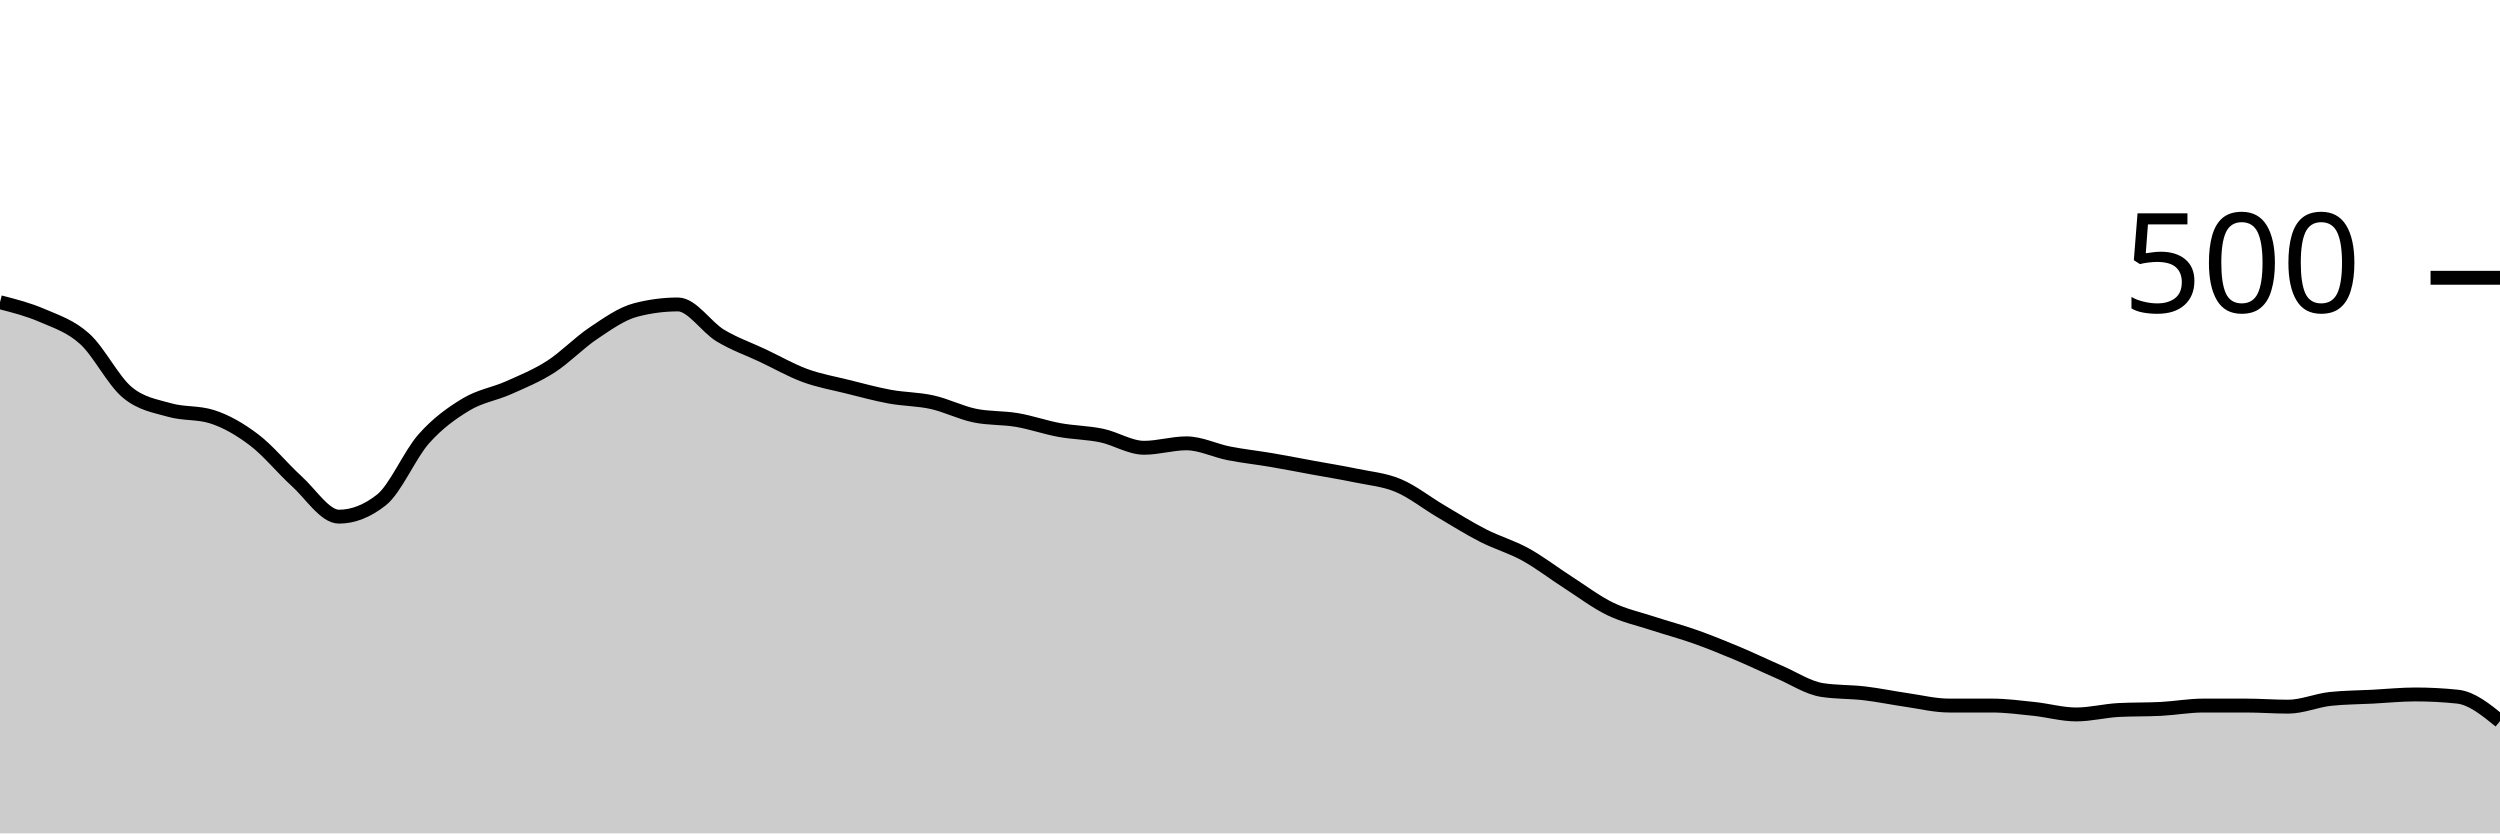
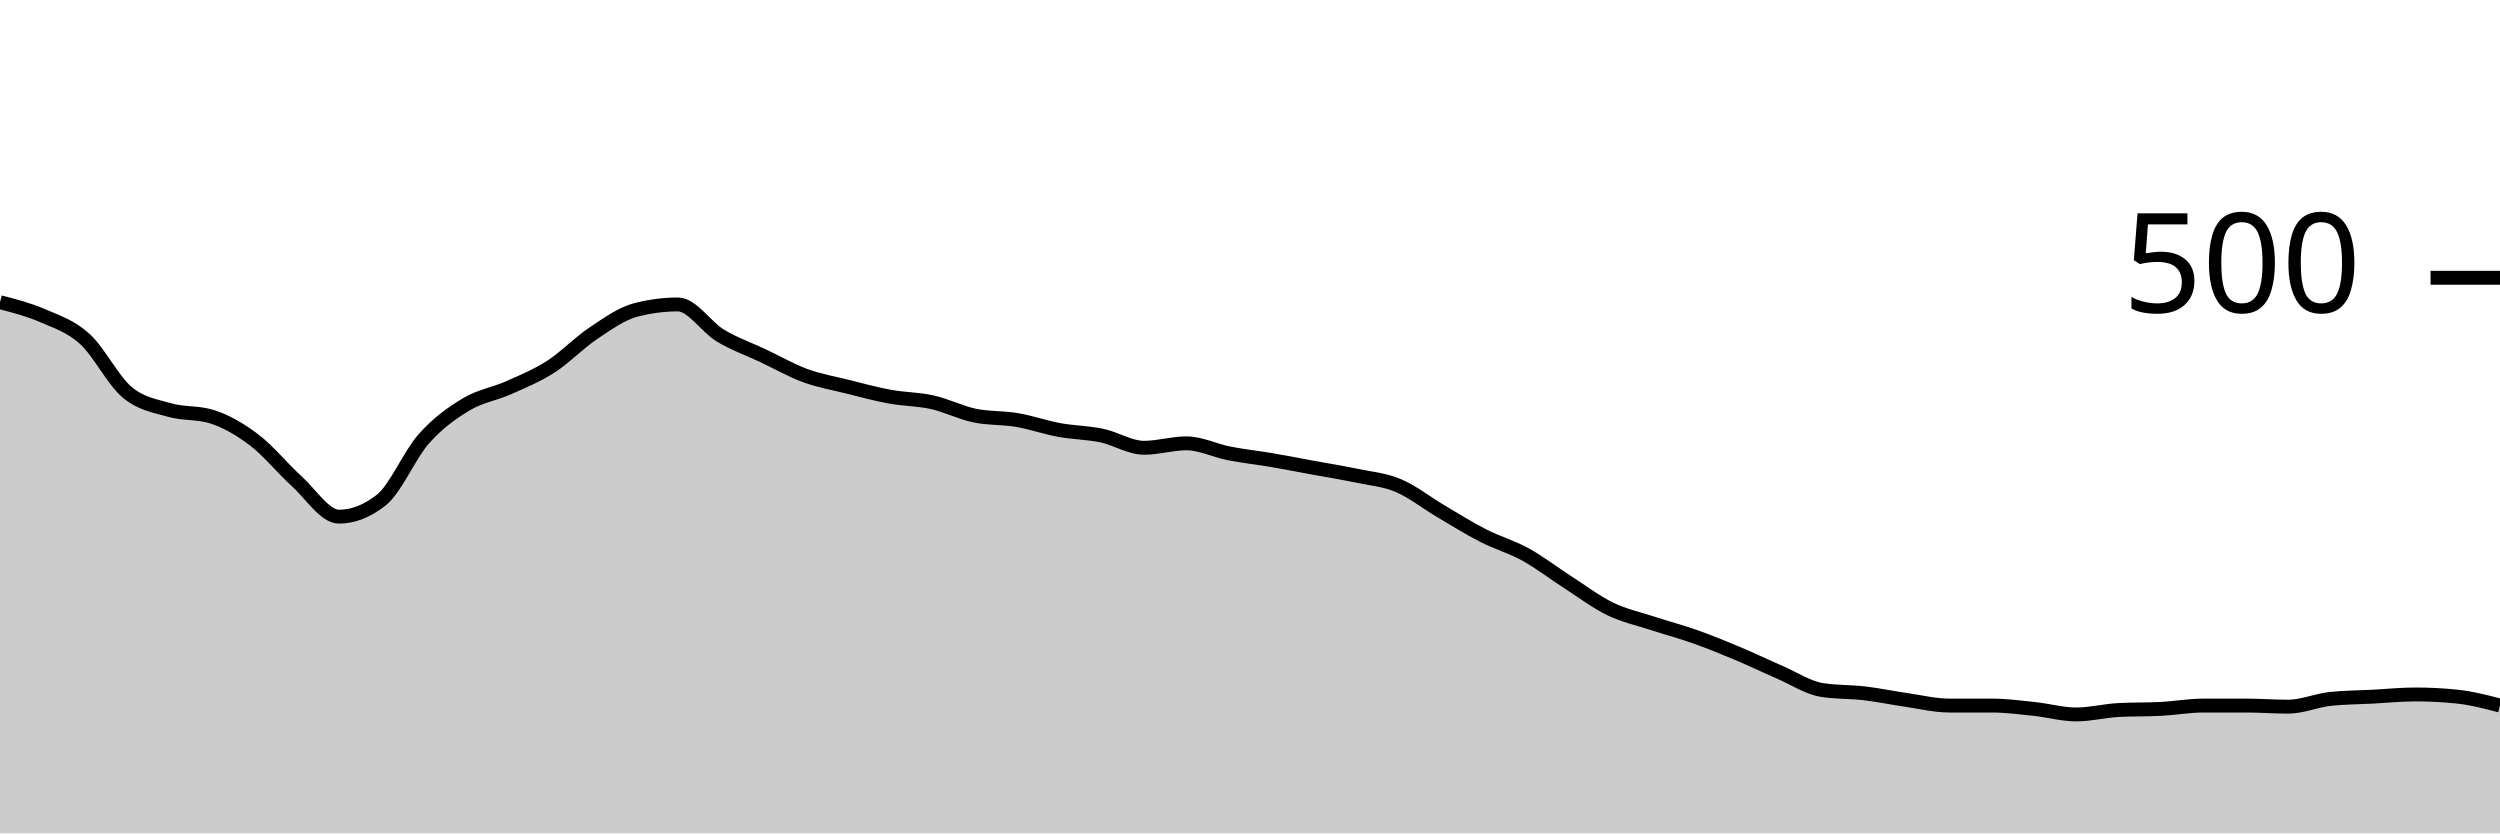
<svg xmlns="http://www.w3.org/2000/svg" viewBox="0 0 180 60">
  <g transform="translate(0,20)">
-     <path class="area" fill="rgba(0, 0, 0, 0.2)" d="M0,1.76C1.017,2.02,2.034,2.28,3.051,2.72C4.068,3.16,5.085,3.48,6.102,4.4C7.119,5.32,8.136,7.387,9.153,8.24C10.169,9.093,11.186,9.227,12.203,9.52C13.22,9.813,14.237,9.68,15.254,10C16.271,10.32,17.288,10.907,18.305,11.68C19.322,12.453,20.339,13.72,21.356,14.64C22.373,15.56,23.39,17.2,24.407,17.2C25.424,17.2,26.441,16.8,27.458,16C28.475,15.2,29.492,12.747,30.508,11.6C31.525,10.453,32.542,9.733,33.559,9.12C34.576,8.507,35.593,8.373,36.61,7.92C37.627,7.467,38.644,7.053,39.661,6.4C40.678,5.747,41.695,4.68,42.712,4C43.729,3.32,44.746,2.587,45.763,2.32C46.78,2.053,47.797,1.92,48.814,1.92C49.831,1.92,50.847,3.547,51.864,4.16C52.881,4.773,53.898,5.12,54.915,5.6C55.932,6.08,56.949,6.667,57.966,7.04C58.983,7.413,60,7.587,61.017,7.84C62.034,8.093,63.051,8.373,64.068,8.56C65.085,8.747,66.102,8.733,67.119,8.96C68.136,9.187,69.153,9.707,70.169,9.92C71.186,10.133,72.203,10.067,73.22,10.24C74.237,10.413,75.254,10.773,76.271,10.96C77.288,11.147,78.305,11.147,79.322,11.36C80.339,11.573,81.356,12.24,82.373,12.24C83.39,12.24,84.407,11.92,85.424,11.92C86.441,11.92,87.458,12.44,88.475,12.64C89.492,12.84,90.508,12.947,91.525,13.12C92.542,13.293,93.559,13.493,94.576,13.68C95.593,13.867,96.61,14.027,97.627,14.24C98.644,14.453,99.661,14.533,100.678,14.96C101.695,15.387,102.712,16.2,103.729,16.8C104.746,17.4,105.763,18.04,106.78,18.56C107.797,19.08,108.814,19.36,109.831,19.92C110.847,20.48,111.864,21.267,112.881,21.92C113.898,22.573,114.915,23.347,115.932,23.84C116.949,24.333,117.966,24.547,118.983,24.88C120,25.213,121.017,25.48,122.034,25.84C123.051,26.2,124.068,26.613,125.085,27.04C126.102,27.467,127.119,27.96,128.136,28.4C129.153,28.84,130.169,29.52,131.186,29.68C132.203,29.84,133.22,29.8,134.237,29.92C135.254,30.04,136.271,30.253,137.288,30.4C138.305,30.547,139.322,30.8,140.339,30.8C141.356,30.8,142.373,30.8,143.39,30.8C144.407,30.8,145.424,30.933,146.441,31.04C147.458,31.147,148.475,31.44,149.492,31.44C150.508,31.44,151.525,31.173,152.542,31.12C153.559,31.067,154.576,31.093,155.593,31.04C156.61,30.987,157.627,30.8,158.644,30.8C159.661,30.8,160.678,30.8,161.695,30.8C162.712,30.8,163.729,30.88,164.746,30.88C165.763,30.88,166.78,30.427,167.797,30.32C168.814,30.213,169.831,30.213,170.847,30.16C171.864,30.107,172.881,30,173.898,30C174.915,30,175.932,30.053,176.949,30.16C177.966,30.267,178.983,31.093,180,31.92L180,40C178.983,40,177.966,40,176.949,40C175.932,40,174.915,40,173.898,40C172.881,40,171.864,40,170.847,40C169.831,40,168.814,40,167.797,40C166.78,40,165.763,40,164.746,40C163.729,40,162.712,40,161.695,40C160.678,40,159.661,40,158.644,40C157.627,40,156.61,40,155.593,40C154.576,40,153.559,40,152.542,40C151.525,40,150.508,40,149.492,40C148.475,40,147.458,40,146.441,40C145.424,40,144.407,40,143.39,40C142.373,40,141.356,40,140.339,40C139.322,40,138.305,40,137.288,40C136.271,40,135.254,40,134.237,40C133.22,40,132.203,40,131.186,40C130.169,40,129.153,40,128.136,40C127.119,40,126.102,40,125.085,40C124.068,40,123.051,40,122.034,40C121.017,40,120,40,118.983,40C117.966,40,116.949,40,115.932,40C114.915,40,113.898,40,112.881,40C111.864,40,110.847,40,109.831,40C108.814,40,107.797,40,106.78,40C105.763,40,104.746,40,103.729,40C102.712,40,101.695,40,100.678,40C99.661,40,98.644,40,97.627,40C96.61,40,95.593,40,94.576,40C93.559,40,92.542,40,91.525,40C90.508,40,89.492,40,88.475,40C87.458,40,86.441,40,85.424,40C84.407,40,83.39,40,82.373,40C81.356,40,80.339,40,79.322,40C78.305,40,77.288,40,76.271,40C75.254,40,74.237,40,73.22,40C72.203,40,71.186,40,70.169,40C69.153,40,68.136,40,67.119,40C66.102,40,65.085,40,64.068,40C63.051,40,62.034,40,61.017,40C60,40,58.983,40,57.966,40C56.949,40,55.932,40,54.915,40C53.898,40,52.881,40,51.864,40C50.847,40,49.831,40,48.814,40C47.797,40,46.78,40,45.763,40C44.746,40,43.729,40,42.712,40C41.695,40,40.678,40,39.661,40C38.644,40,37.627,40,36.61,40C35.593,40,34.576,40,33.559,40C32.542,40,31.525,40,30.508,40C29.492,40,28.475,40,27.458,40C26.441,40,25.424,40,24.407,40C23.39,40,22.373,40,21.356,40C20.339,40,19.322,40,18.305,40C17.288,40,16.271,40,15.254,40C14.237,40,13.22,40,12.203,40C11.186,40,10.169,40,9.153,40C8.136,40,7.119,40,6.102,40C5.085,40,4.068,40,3.051,40C2.034,40,1.017,40,0,40Z" />
-     <path class="line" stroke="black" fill="none" d="M0,1.76C1.017,2.02,2.034,2.28,3.051,2.72C4.068,3.16,5.085,3.48,6.102,4.4C7.119,5.32,8.136,7.387,9.153,8.24C10.169,9.093,11.186,9.227,12.203,9.52C13.22,9.813,14.237,9.68,15.254,10C16.271,10.32,17.288,10.907,18.305,11.68C19.322,12.453,20.339,13.72,21.356,14.64C22.373,15.56,23.39,17.2,24.407,17.2C25.424,17.2,26.441,16.8,27.458,16C28.475,15.2,29.492,12.747,30.508,11.6C31.525,10.453,32.542,9.733,33.559,9.12C34.576,8.507,35.593,8.373,36.61,7.92C37.627,7.467,38.644,7.053,39.661,6.4C40.678,5.747,41.695,4.68,42.712,4C43.729,3.32,44.746,2.587,45.763,2.32C46.78,2.053,47.797,1.92,48.814,1.92C49.831,1.92,50.847,3.547,51.864,4.16C52.881,4.773,53.898,5.12,54.915,5.6C55.932,6.08,56.949,6.667,57.966,7.04C58.983,7.413,60,7.587,61.017,7.84C62.034,8.093,63.051,8.373,64.068,8.56C65.085,8.747,66.102,8.733,67.119,8.96C68.136,9.187,69.153,9.707,70.169,9.92C71.186,10.133,72.203,10.067,73.22,10.24C74.237,10.413,75.254,10.773,76.271,10.96C77.288,11.147,78.305,11.147,79.322,11.36C80.339,11.573,81.356,12.24,82.373,12.24C83.39,12.24,84.407,11.92,85.424,11.92C86.441,11.92,87.458,12.44,88.475,12.64C89.492,12.84,90.508,12.947,91.525,13.12C92.542,13.293,93.559,13.493,94.576,13.68C95.593,13.867,96.61,14.027,97.627,14.24C98.644,14.453,99.661,14.533,100.678,14.96C101.695,15.387,102.712,16.2,103.729,16.8C104.746,17.4,105.763,18.04,106.78,18.56C107.797,19.08,108.814,19.36,109.831,19.92C110.847,20.48,111.864,21.267,112.881,21.92C113.898,22.573,114.915,23.347,115.932,23.84C116.949,24.333,117.966,24.547,118.983,24.88C120,25.213,121.017,25.48,122.034,25.84C123.051,26.2,124.068,26.613,125.085,27.04C126.102,27.467,127.119,27.96,128.136,28.4C129.153,28.84,130.169,29.52,131.186,29.68C132.203,29.84,133.22,29.8,134.237,29.92C135.254,30.04,136.271,30.253,137.288,30.4C138.305,30.547,139.322,30.8,140.339,30.8C141.356,30.8,142.373,30.8,143.39,30.8C144.407,30.8,145.424,30.933,146.441,31.04C147.458,31.147,148.475,31.44,149.492,31.44C150.508,31.44,151.525,31.173,152.542,31.12C153.559,31.067,154.576,31.093,155.593,31.04C156.61,30.987,157.627,30.8,158.644,30.8C159.661,30.8,160.678,30.8,161.695,30.8C162.712,30.8,163.729,30.88,164.746,30.88C165.763,30.88,166.78,30.427,167.797,30.32C168.814,30.213,169.831,30.213,170.847,30.16C171.864,30.107,172.881,30,173.898,30C174.915,30,175.932,30.053,176.949,30.16C177.966,30.267,178.983,31.093,180,31.92" />
+     <path class="area" fill="rgba(0, 0, 0, 0.2)" d="M0,1.76C1.017,2.02,2.034,2.28,3.051,2.72C4.068,3.16,5.085,3.48,6.102,4.4C7.119,5.32,8.136,7.387,9.153,8.24C10.169,9.093,11.186,9.227,12.203,9.52C13.22,9.813,14.237,9.68,15.254,10C16.271,10.32,17.288,10.907,18.305,11.68C19.322,12.453,20.339,13.72,21.356,14.64C22.373,15.56,23.39,17.2,24.407,17.2C25.424,17.2,26.441,16.8,27.458,16C28.475,15.2,29.492,12.747,30.508,11.6C31.525,10.453,32.542,9.733,33.559,9.12C34.576,8.507,35.593,8.373,36.61,7.92C37.627,7.467,38.644,7.053,39.661,6.4C40.678,5.747,41.695,4.68,42.712,4C43.729,3.32,44.746,2.587,45.763,2.32C46.78,2.053,47.797,1.92,48.814,1.92C49.831,1.92,50.847,3.547,51.864,4.16C52.881,4.773,53.898,5.12,54.915,5.6C55.932,6.08,56.949,6.667,57.966,7.04C58.983,7.413,60,7.587,61.017,7.84C62.034,8.093,63.051,8.373,64.068,8.56C65.085,8.747,66.102,8.733,67.119,8.96C68.136,9.187,69.153,9.707,70.169,9.92C71.186,10.133,72.203,10.067,73.22,10.24C74.237,10.413,75.254,10.773,76.271,10.96C77.288,11.147,78.305,11.147,79.322,11.36C80.339,11.573,81.356,12.24,82.373,12.24C83.39,12.24,84.407,11.92,85.424,11.92C86.441,11.92,87.458,12.44,88.475,12.64C89.492,12.84,90.508,12.947,91.525,13.12C92.542,13.293,93.559,13.493,94.576,13.68C95.593,13.867,96.61,14.027,97.627,14.24C98.644,14.453,99.661,14.533,100.678,14.96C101.695,15.387,102.712,16.2,103.729,16.8C104.746,17.4,105.763,18.04,106.78,18.56C107.797,19.08,108.814,19.36,109.831,19.92C110.847,20.48,111.864,21.267,112.881,21.92C113.898,22.573,114.915,23.347,115.932,23.84C116.949,24.333,117.966,24.547,118.983,24.88C120,25.213,121.017,25.48,122.034,25.84C123.051,26.2,124.068,26.613,125.085,27.04C126.102,27.467,127.119,27.96,128.136,28.4C129.153,28.84,130.169,29.52,131.186,29.68C132.203,29.84,133.22,29.8,134.237,29.92C135.254,30.04,136.271,30.253,137.288,30.4C138.305,30.547,139.322,30.8,140.339,30.8C141.356,30.8,142.373,30.8,143.39,30.8C144.407,30.8,145.424,30.933,146.441,31.04C147.458,31.147,148.475,31.44,149.492,31.44C150.508,31.44,151.525,31.173,152.542,31.12C153.559,31.067,154.576,31.093,155.593,31.04C156.61,30.987,157.627,30.8,158.644,30.8C159.661,30.8,160.678,30.8,161.695,30.8C162.712,30.8,163.729,30.88,164.746,30.88C165.763,30.88,166.78,30.427,167.797,30.32C168.814,30.213,169.831,30.213,170.847,30.16C171.864,30.107,172.881,30,173.898,30C174.915,30,175.932,30.053,176.949,30.16C177.966,30.267,178.983,30.533,180,30.8L180,40C178.983,40,177.966,40,176.949,40C175.932,40,174.915,40,173.898,40C172.881,40,171.864,40,170.847,40C169.831,40,168.814,40,167.797,40C166.78,40,165.763,40,164.746,40C163.729,40,162.712,40,161.695,40C160.678,40,159.661,40,158.644,40C157.627,40,156.61,40,155.593,40C154.576,40,153.559,40,152.542,40C151.525,40,150.508,40,149.492,40C148.475,40,147.458,40,146.441,40C145.424,40,144.407,40,143.39,40C142.373,40,141.356,40,140.339,40C139.322,40,138.305,40,137.288,40C136.271,40,135.254,40,134.237,40C133.22,40,132.203,40,131.186,40C130.169,40,129.153,40,128.136,40C127.119,40,126.102,40,125.085,40C124.068,40,123.051,40,122.034,40C121.017,40,120,40,118.983,40C117.966,40,116.949,40,115.932,40C114.915,40,113.898,40,112.881,40C111.864,40,110.847,40,109.831,40C108.814,40,107.797,40,106.78,40C105.763,40,104.746,40,103.729,40C102.712,40,101.695,40,100.678,40C99.661,40,98.644,40,97.627,40C96.61,40,95.593,40,94.576,40C93.559,40,92.542,40,91.525,40C90.508,40,89.492,40,88.475,40C87.458,40,86.441,40,85.424,40C84.407,40,83.39,40,82.373,40C81.356,40,80.339,40,79.322,40C78.305,40,77.288,40,76.271,40C75.254,40,74.237,40,73.22,40C72.203,40,71.186,40,70.169,40C69.153,40,68.136,40,67.119,40C66.102,40,65.085,40,64.068,40C63.051,40,62.034,40,61.017,40C60,40,58.983,40,57.966,40C56.949,40,55.932,40,54.915,40C53.898,40,52.881,40,51.864,40C50.847,40,49.831,40,48.814,40C47.797,40,46.78,40,45.763,40C44.746,40,43.729,40,42.712,40C41.695,40,40.678,40,39.661,40C38.644,40,37.627,40,36.61,40C35.593,40,34.576,40,33.559,40C32.542,40,31.525,40,30.508,40C29.492,40,28.475,40,27.458,40C26.441,40,25.424,40,24.407,40C23.39,40,22.373,40,21.356,40C20.339,40,19.322,40,18.305,40C17.288,40,16.271,40,15.254,40C14.237,40,13.22,40,12.203,40C11.186,40,10.169,40,9.153,40C8.136,40,7.119,40,6.102,40C5.085,40,4.068,40,3.051,40C2.034,40,1.017,40,0,40Z" />
+     <path class="line" stroke="black" fill="none" d="M0,1.76C1.017,2.02,2.034,2.28,3.051,2.72C4.068,3.16,5.085,3.48,6.102,4.4C7.119,5.32,8.136,7.387,9.153,8.24C10.169,9.093,11.186,9.227,12.203,9.52C13.22,9.813,14.237,9.68,15.254,10C16.271,10.32,17.288,10.907,18.305,11.68C19.322,12.453,20.339,13.72,21.356,14.64C22.373,15.56,23.39,17.2,24.407,17.2C25.424,17.2,26.441,16.8,27.458,16C28.475,15.2,29.492,12.747,30.508,11.6C31.525,10.453,32.542,9.733,33.559,9.12C34.576,8.507,35.593,8.373,36.61,7.92C37.627,7.467,38.644,7.053,39.661,6.4C40.678,5.747,41.695,4.68,42.712,4C43.729,3.32,44.746,2.587,45.763,2.32C46.78,2.053,47.797,1.92,48.814,1.92C49.831,1.92,50.847,3.547,51.864,4.16C52.881,4.773,53.898,5.12,54.915,5.6C55.932,6.08,56.949,6.667,57.966,7.04C58.983,7.413,60,7.587,61.017,7.84C62.034,8.093,63.051,8.373,64.068,8.56C65.085,8.747,66.102,8.733,67.119,8.96C68.136,9.187,69.153,9.707,70.169,9.92C71.186,10.133,72.203,10.067,73.22,10.24C74.237,10.413,75.254,10.773,76.271,10.96C77.288,11.147,78.305,11.147,79.322,11.36C80.339,11.573,81.356,12.24,82.373,12.24C83.39,12.24,84.407,11.92,85.424,11.92C86.441,11.92,87.458,12.44,88.475,12.64C89.492,12.84,90.508,12.947,91.525,13.12C92.542,13.293,93.559,13.493,94.576,13.68C95.593,13.867,96.61,14.027,97.627,14.24C98.644,14.453,99.661,14.533,100.678,14.96C101.695,15.387,102.712,16.2,103.729,16.8C104.746,17.4,105.763,18.04,106.78,18.56C107.797,19.08,108.814,19.36,109.831,19.92C110.847,20.48,111.864,21.267,112.881,21.92C113.898,22.573,114.915,23.347,115.932,23.84C116.949,24.333,117.966,24.547,118.983,24.88C120,25.213,121.017,25.48,122.034,25.84C123.051,26.2,124.068,26.613,125.085,27.04C126.102,27.467,127.119,27.96,128.136,28.4C129.153,28.84,130.169,29.52,131.186,29.68C132.203,29.84,133.22,29.8,134.237,29.92C135.254,30.04,136.271,30.253,137.288,30.4C138.305,30.547,139.322,30.8,140.339,30.8C141.356,30.8,142.373,30.8,143.39,30.8C144.407,30.8,145.424,30.933,146.441,31.04C147.458,31.147,148.475,31.44,149.492,31.44C150.508,31.44,151.525,31.173,152.542,31.12C153.559,31.067,154.576,31.093,155.593,31.04C156.61,30.987,157.627,30.8,158.644,30.8C159.661,30.8,160.678,30.8,161.695,30.8C162.712,30.8,163.729,30.88,164.746,30.88C165.763,30.88,166.78,30.427,167.797,30.32C168.814,30.213,169.831,30.213,170.847,30.16C171.864,30.107,172.881,30,173.898,30C174.915,30,175.932,30.053,176.949,30.16C177.966,30.267,178.983,30.533,180,30.8" />
    <path class="axis-ceiling" stroke-width="1" stroke="black" fill="none" d="M175,0L180,0" />
    <text class="axis-ceiling-label" font-family="sans-serif" text-anchor="end" font-size="10px" x="170" y="2.5">500</text>
  </g>
</svg>
